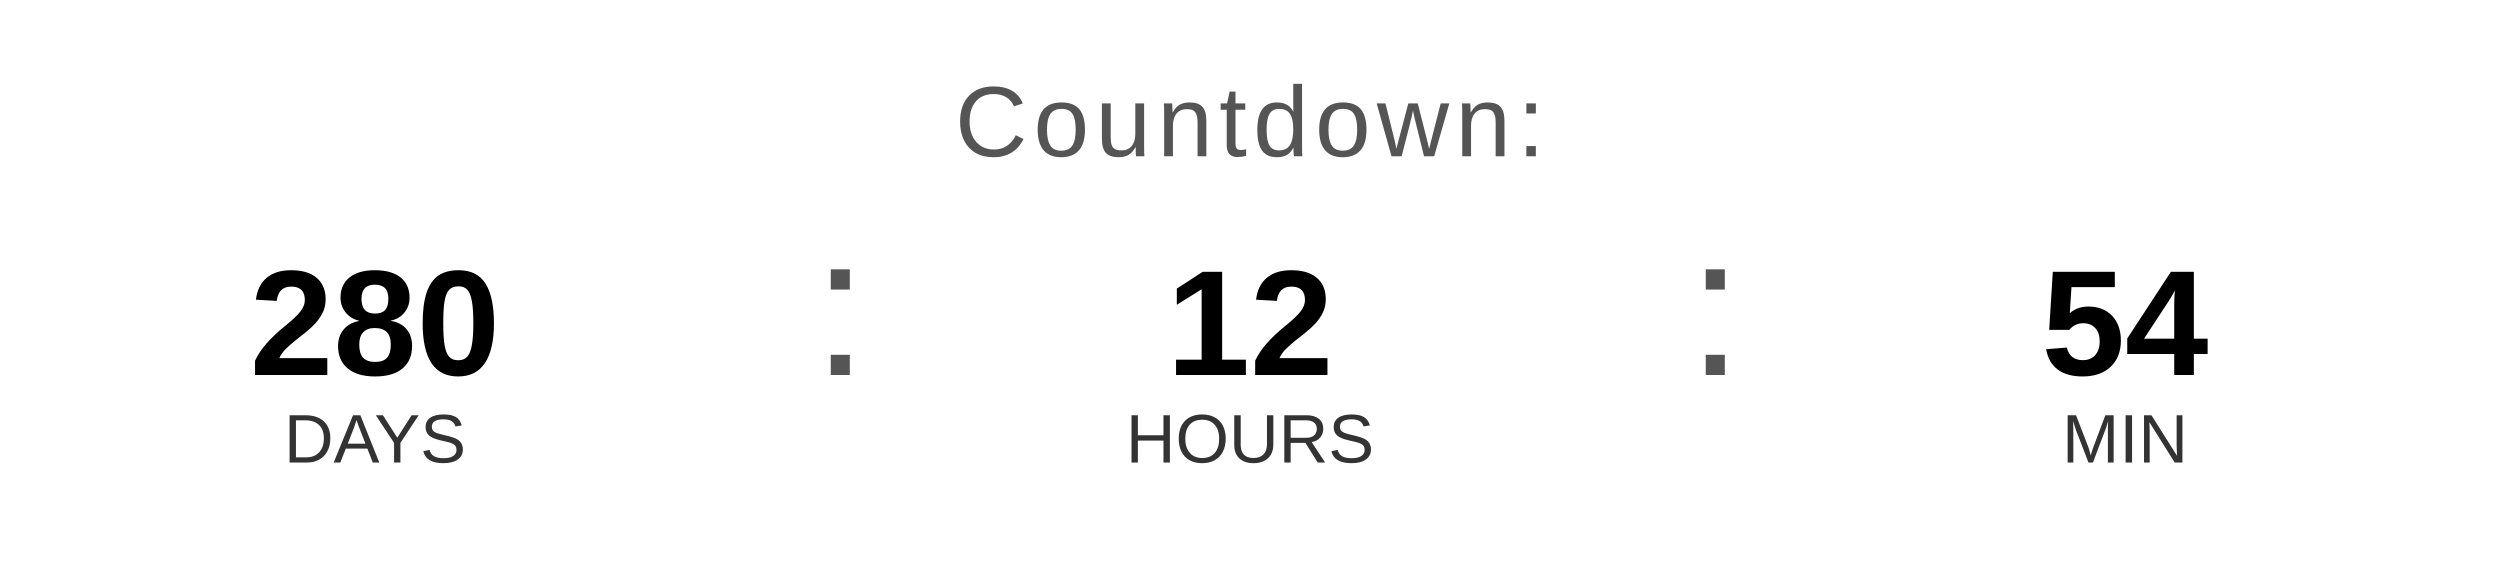
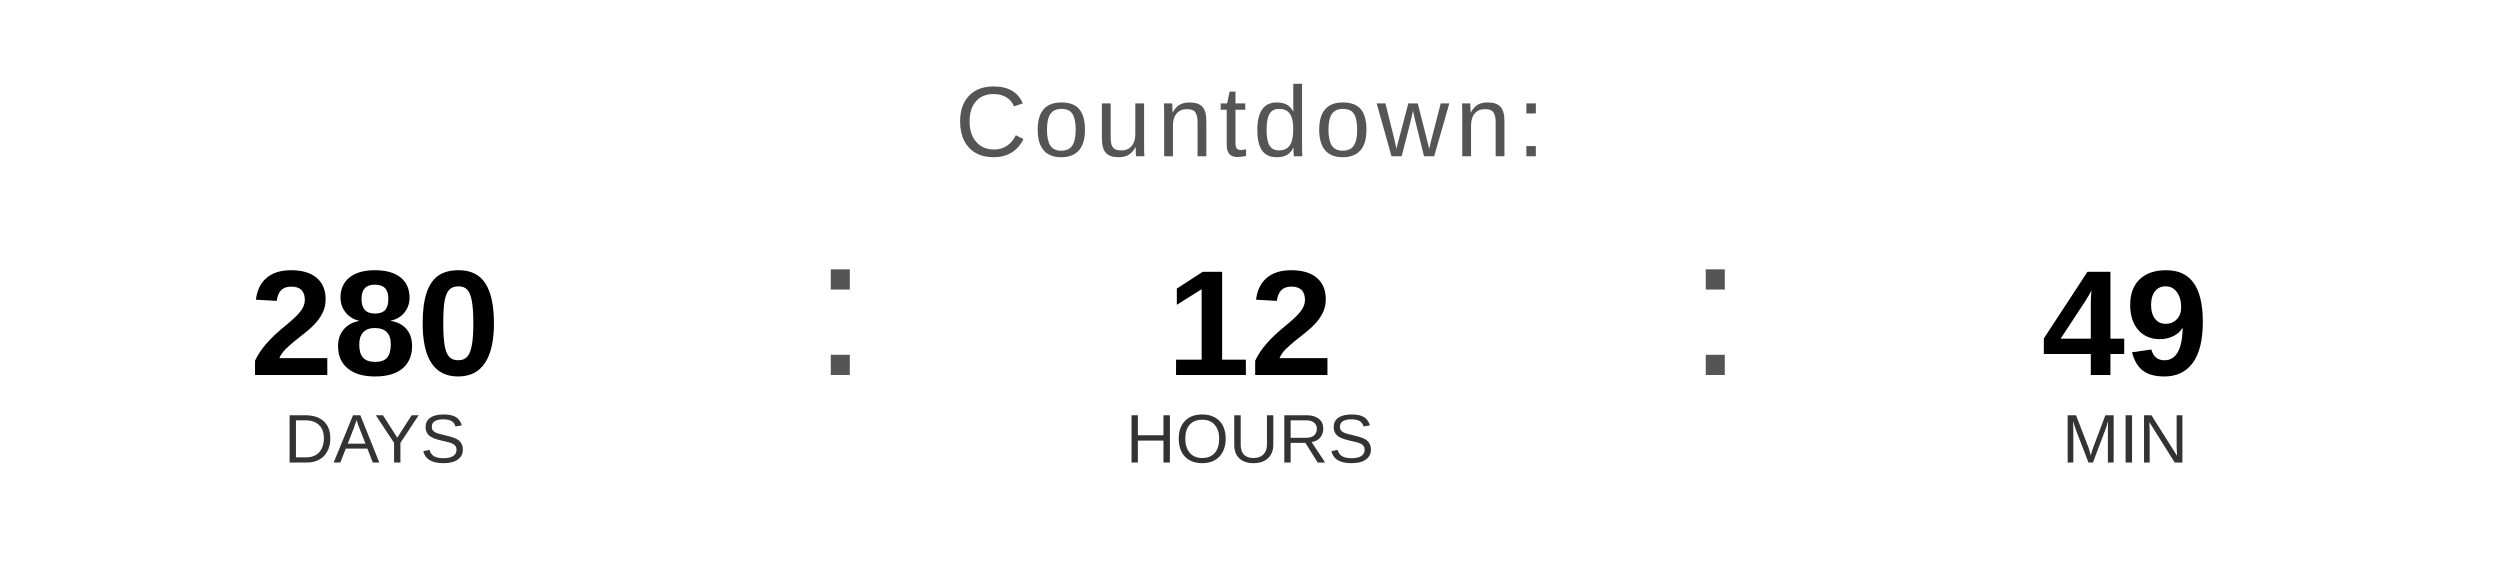
<svg xmlns="http://www.w3.org/2000/svg" width="400" height="90" viewBox="0 0 400 90">
  <text x="200" y="25" font-family="Arial, Helvetica, sans-serif" font-size="16" fill="#555555" text-anchor="middle" letter-spacing="1">
    Countdown:
  </text>
  <text x="60" y="60" font-family="Arial, Helvetica, sans-serif" font-size="24" font-weight="bold" fill="#000000" text-anchor="middle">280</text>
  <text x="60" y="74" font-family="Arial, Helvetica, sans-serif" font-size="11" fill="#333333" text-anchor="middle">DAYS</text>
  <text x="130" y="60" font-family="Arial, sans-serif" font-size="32" fill="#555555">:</text>
  <text x="200" y="60" font-family="Arial, Helvetica, sans-serif" font-size="24" font-weight="bold" fill="#000000" text-anchor="middle">12</text>
  <text x="200" y="74" font-family="Arial, Helvetica, sans-serif" font-size="11" fill="#333333" text-anchor="middle">HOURS</text>
  <text x="270" y="60" font-family="Arial, sans-serif" font-size="32" fill="#555555">:</text>
-   <text x="340" y="60" font-family="Arial, Helvetica, sans-serif" font-size="24" font-weight="bold" fill="#000000" text-anchor="middle">54</text>
+   <text x="340" y="60" font-family="Arial, Helvetica, sans-serif" font-size="24" font-weight="bold" fill="#000000" text-anchor="middle">49</text>
  <text x="340" y="74" font-family="Arial, Helvetica, sans-serif" font-size="11" fill="#333333" text-anchor="middle">MIN</text>
</svg>
